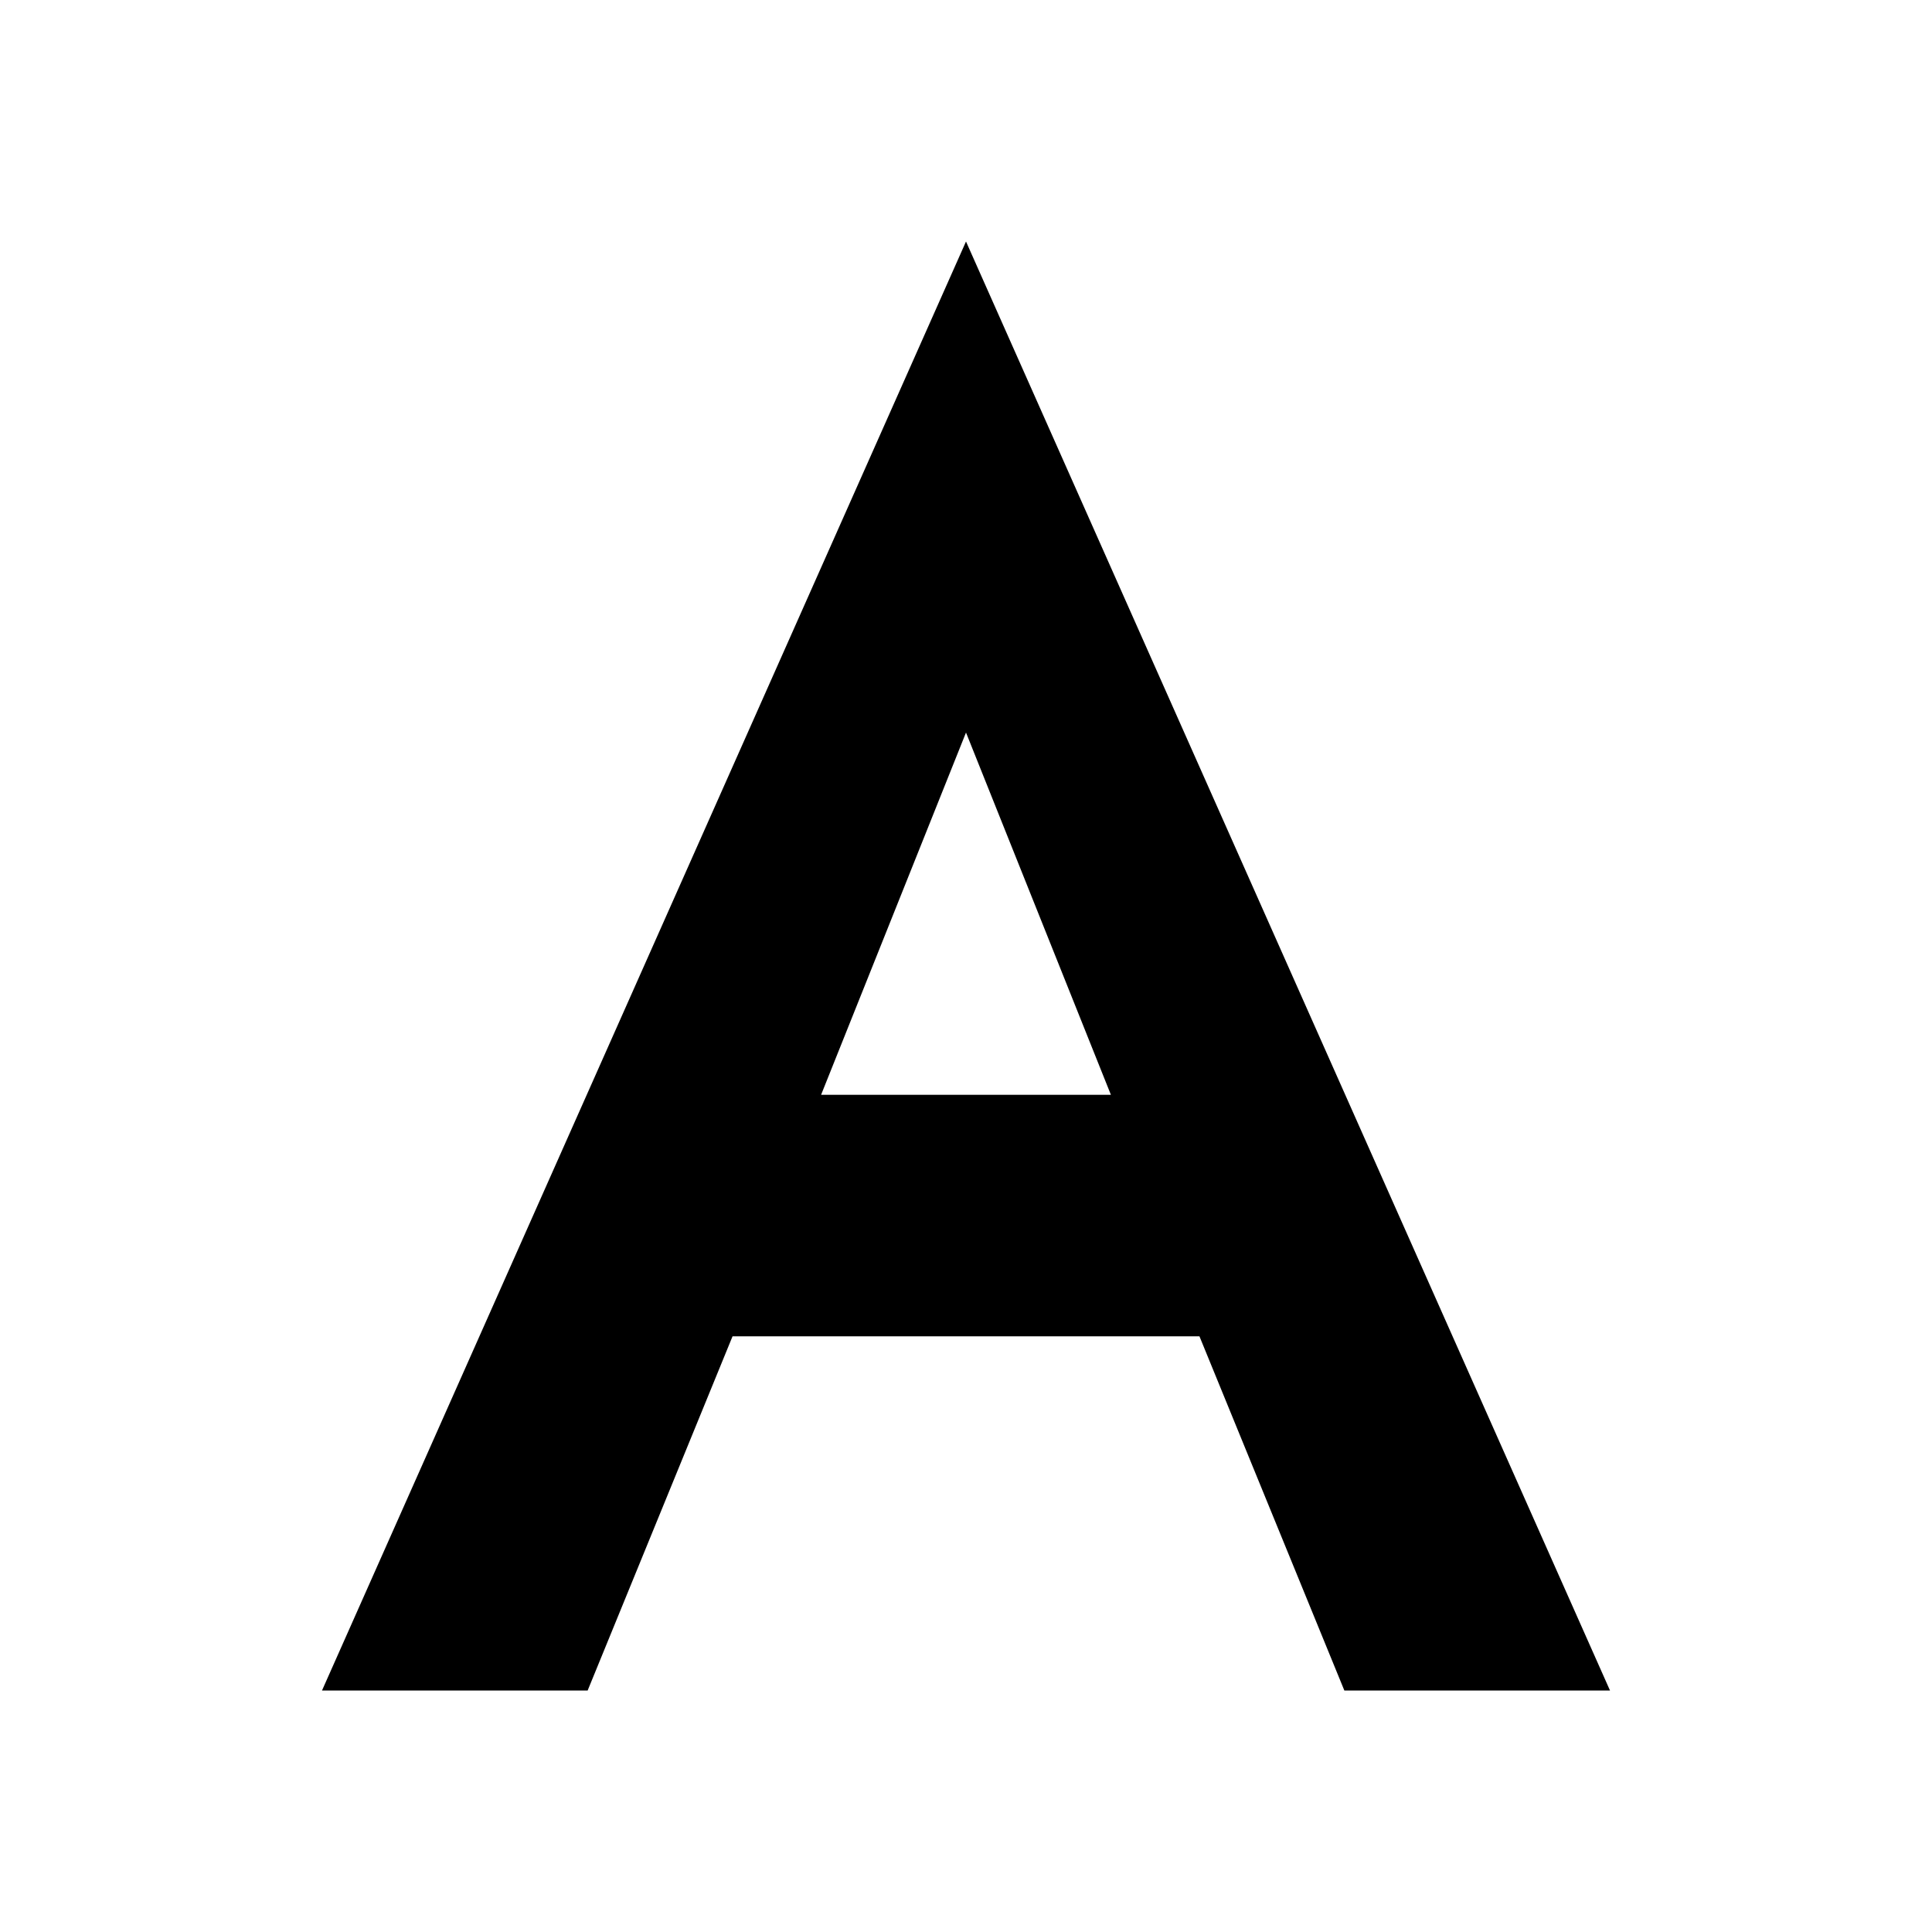
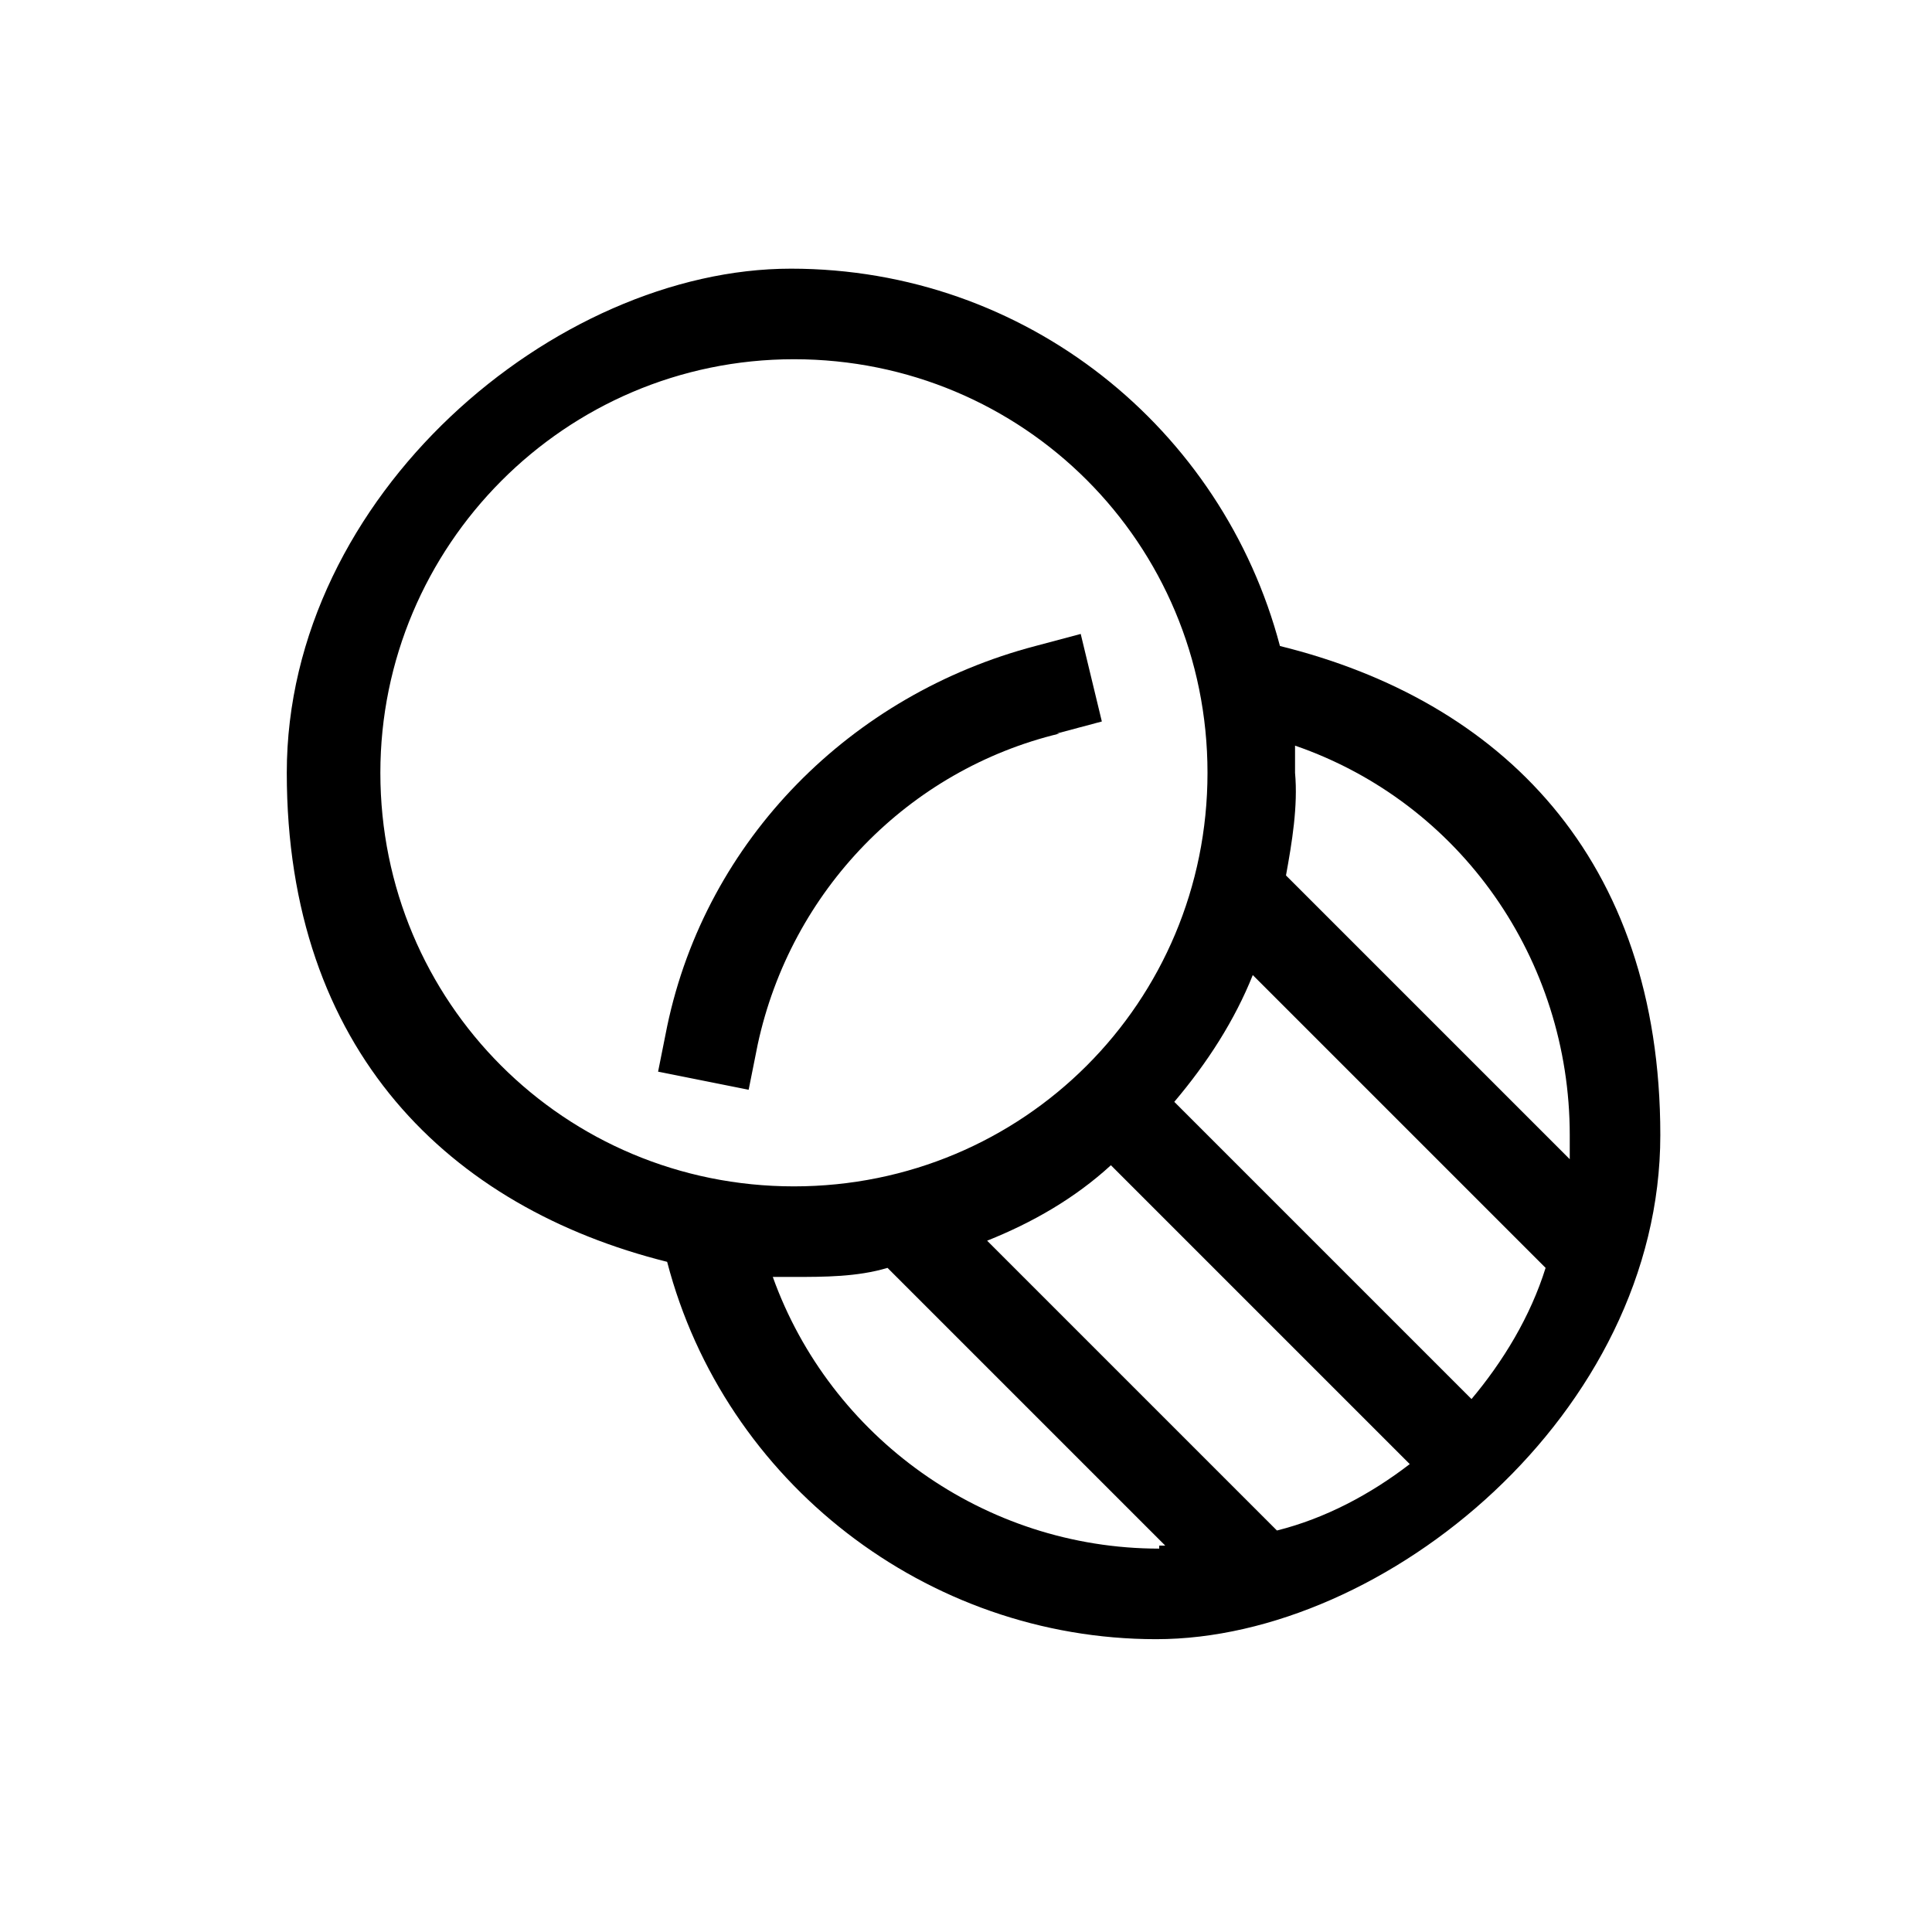
- <svg xmlns="http://www.w3.org/2000/svg" viewBox="0 0 24 24">
-   <path fill="currentColor" d="M12 3 4 21h3.3l1.8-4.4h5.8l1.8 4.4H20L12 3Zm0 6.1 1.8 4.5h-3.6L12 9.1Z" />
+ <svg xmlns="http://www.w3.org/2000/svg" id="Layer_1" version="1.1" viewBox="0 0 64 64">
+   <defs>
+     <style>
+       .st0 {
+         fill: currentColor;
+       }
+     </style>
+   </defs>
+   <path class="st0" d="M35,24.3l1.5-.4-.7-2.9-1.5.4c-6.1,1.6-10.9,6.4-12.2,12.6l-.3,1.5,3,.6.3-1.5c1.1-5.1,5-9.1,10-10.3" />
+   <path class="st0" d="M42.4,21.4c-1.9-7.2-8.4-12.5-16.2-12.5s-16.7,7.5-16.7,16.7,5.4,14.4,12.6,16.2c1.9,7.3,8.6,12.5,16.2,12.5s16.7-7.5,16.7-16.7-5.3-14.4-12.6-16.2M12.6,25.6c0-7.5,6.1-13.7,13.7-13.7s13.7,6.1,13.7,13.7-6.1,13.7-13.7,13.7-13.7-6.1-13.7-13.7M38.4,51.3c-5.8,0-10.9-3.7-12.8-9h.7c1,0,2.1,0,3.1-.3l9.2,9.2h-.2M42.3,50.7l-9.6-9.6c1.5-.6,2.9-1.4,4.1-2.5l9.9,9.9c-1.3,1-2.8,1.8-4.4,2.2h0ZM48.8,46.4l-9.9-9.9c1.1-1.3,2-2.7,2.6-4.2l9.7,9.7c-.5,1.6-1.4,3.1-2.5,4.4h0ZM52,38.4l-9.4-9.4c.2-1.1.4-2.3.3-3.4v-.9c5.5,1.9,9.1,7.1,9.1,12.9v.8h0Z" />
</svg>
